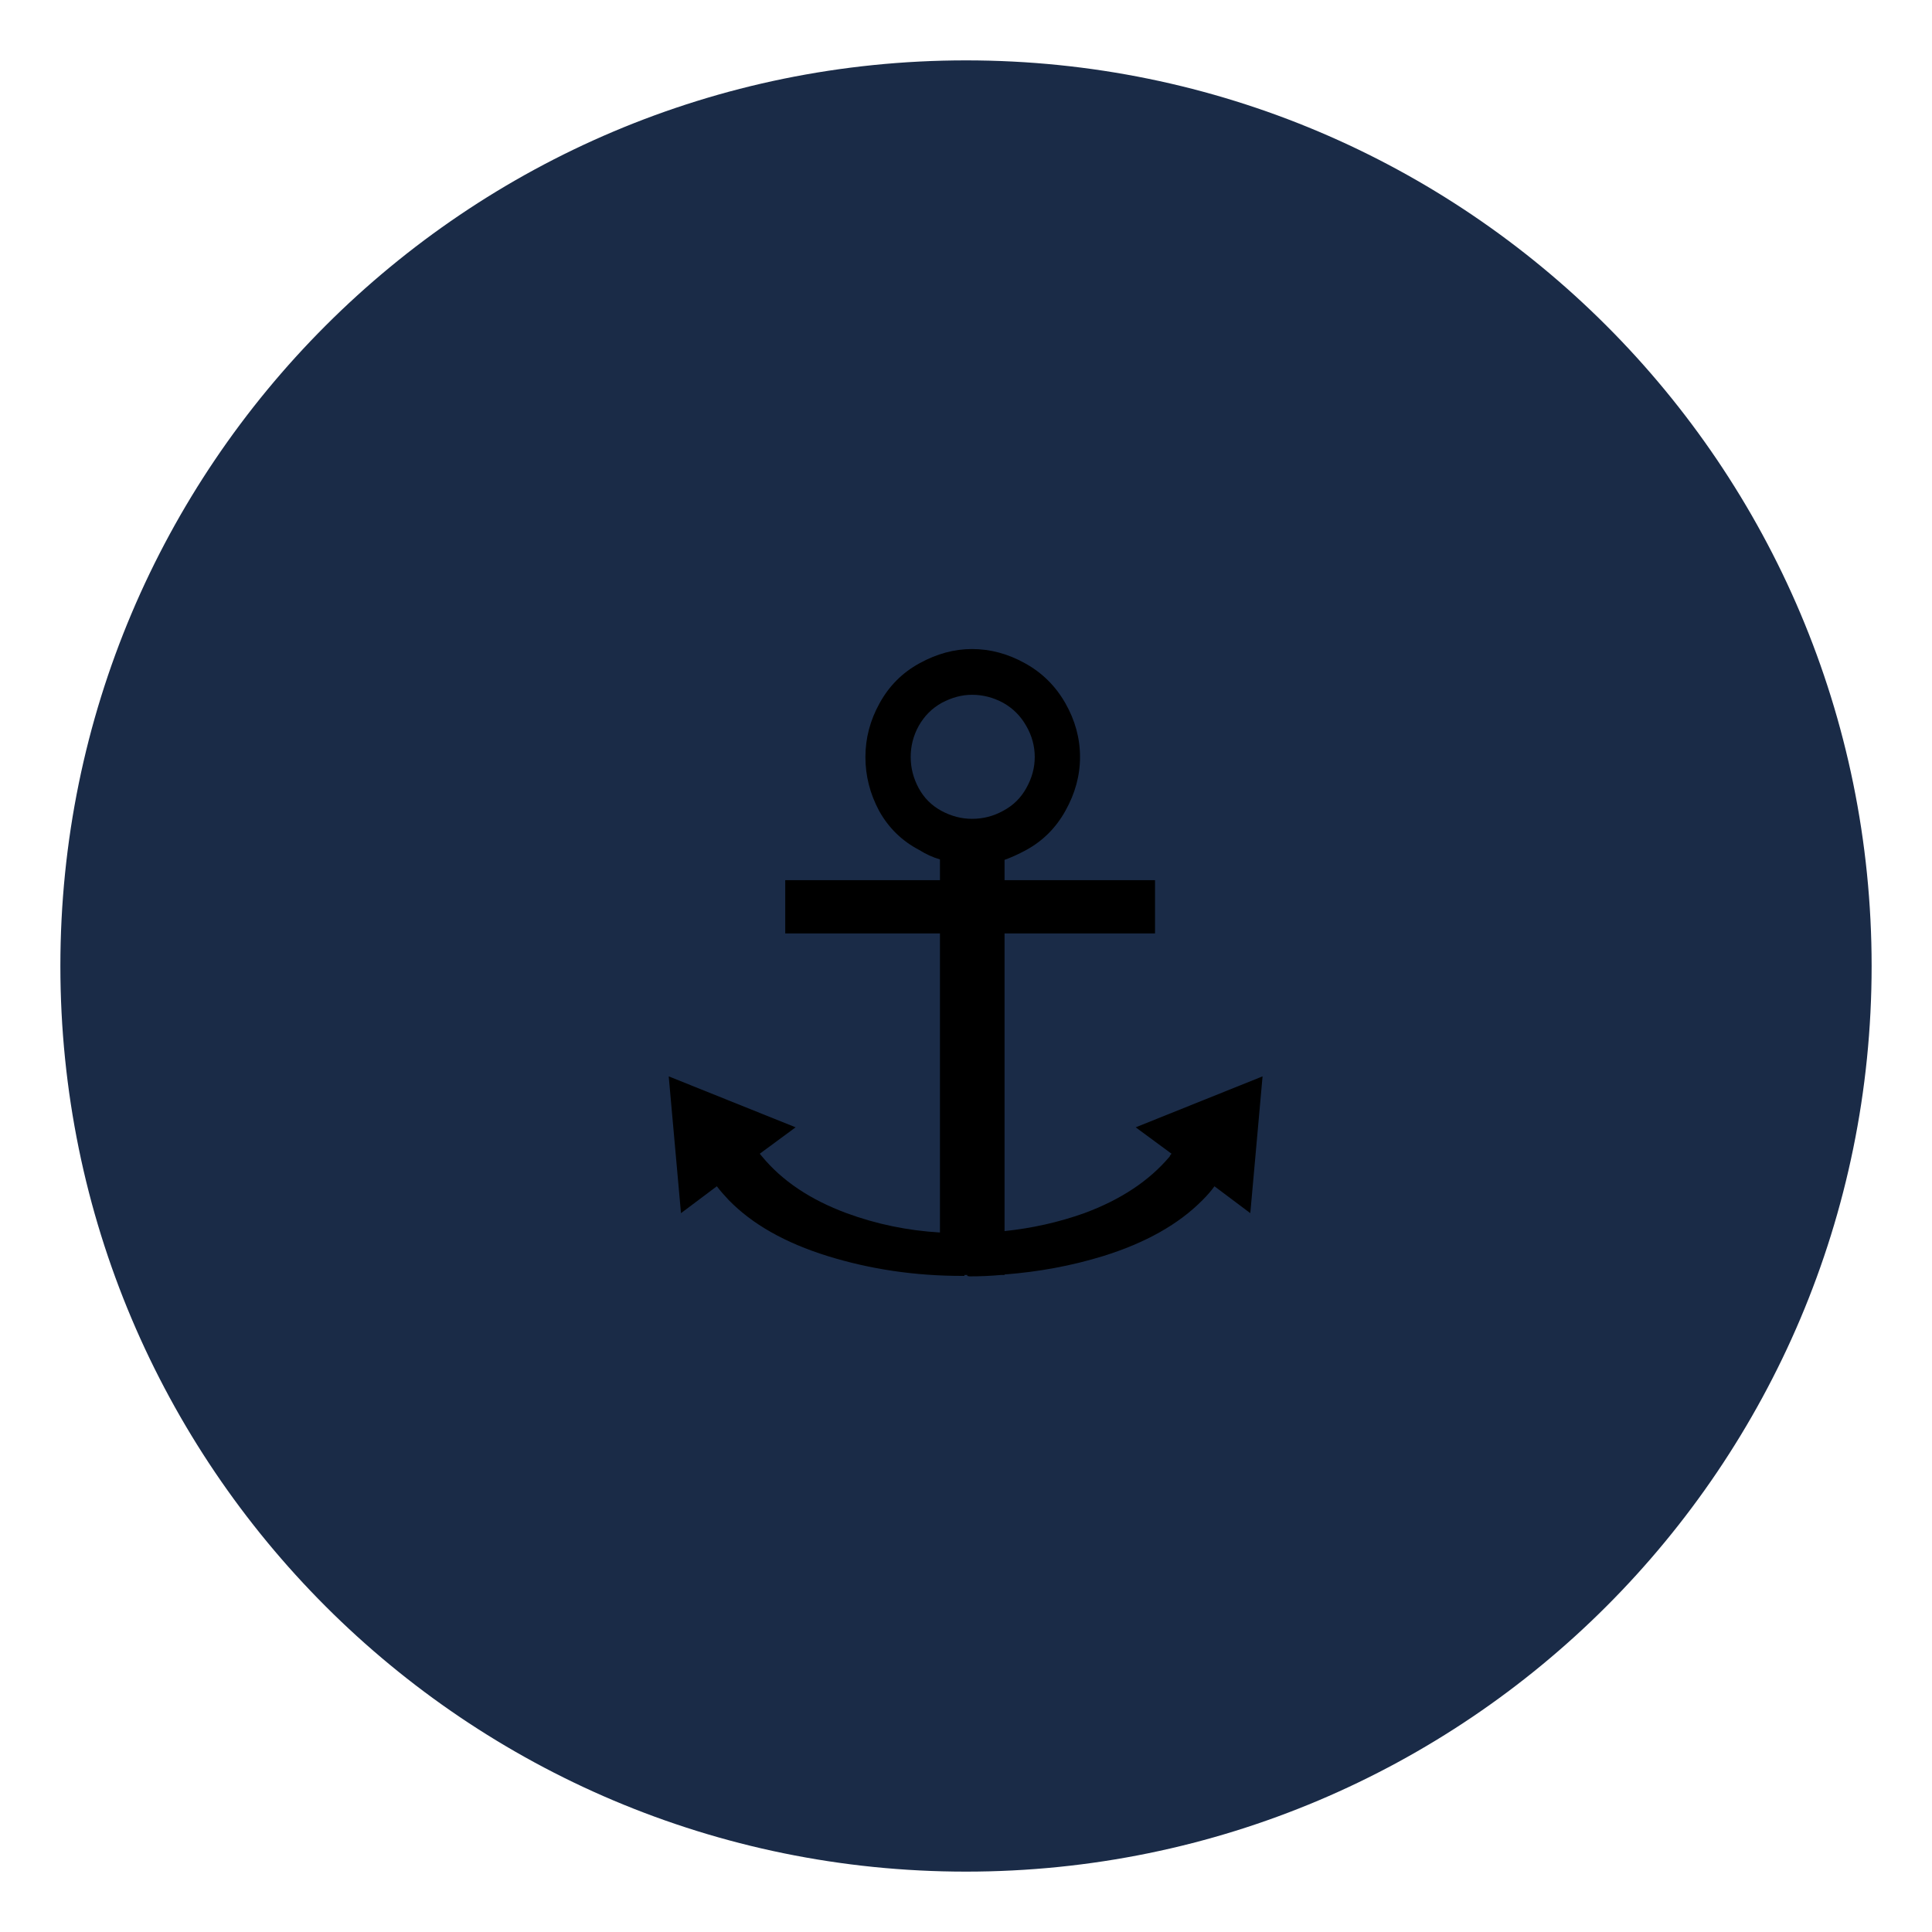
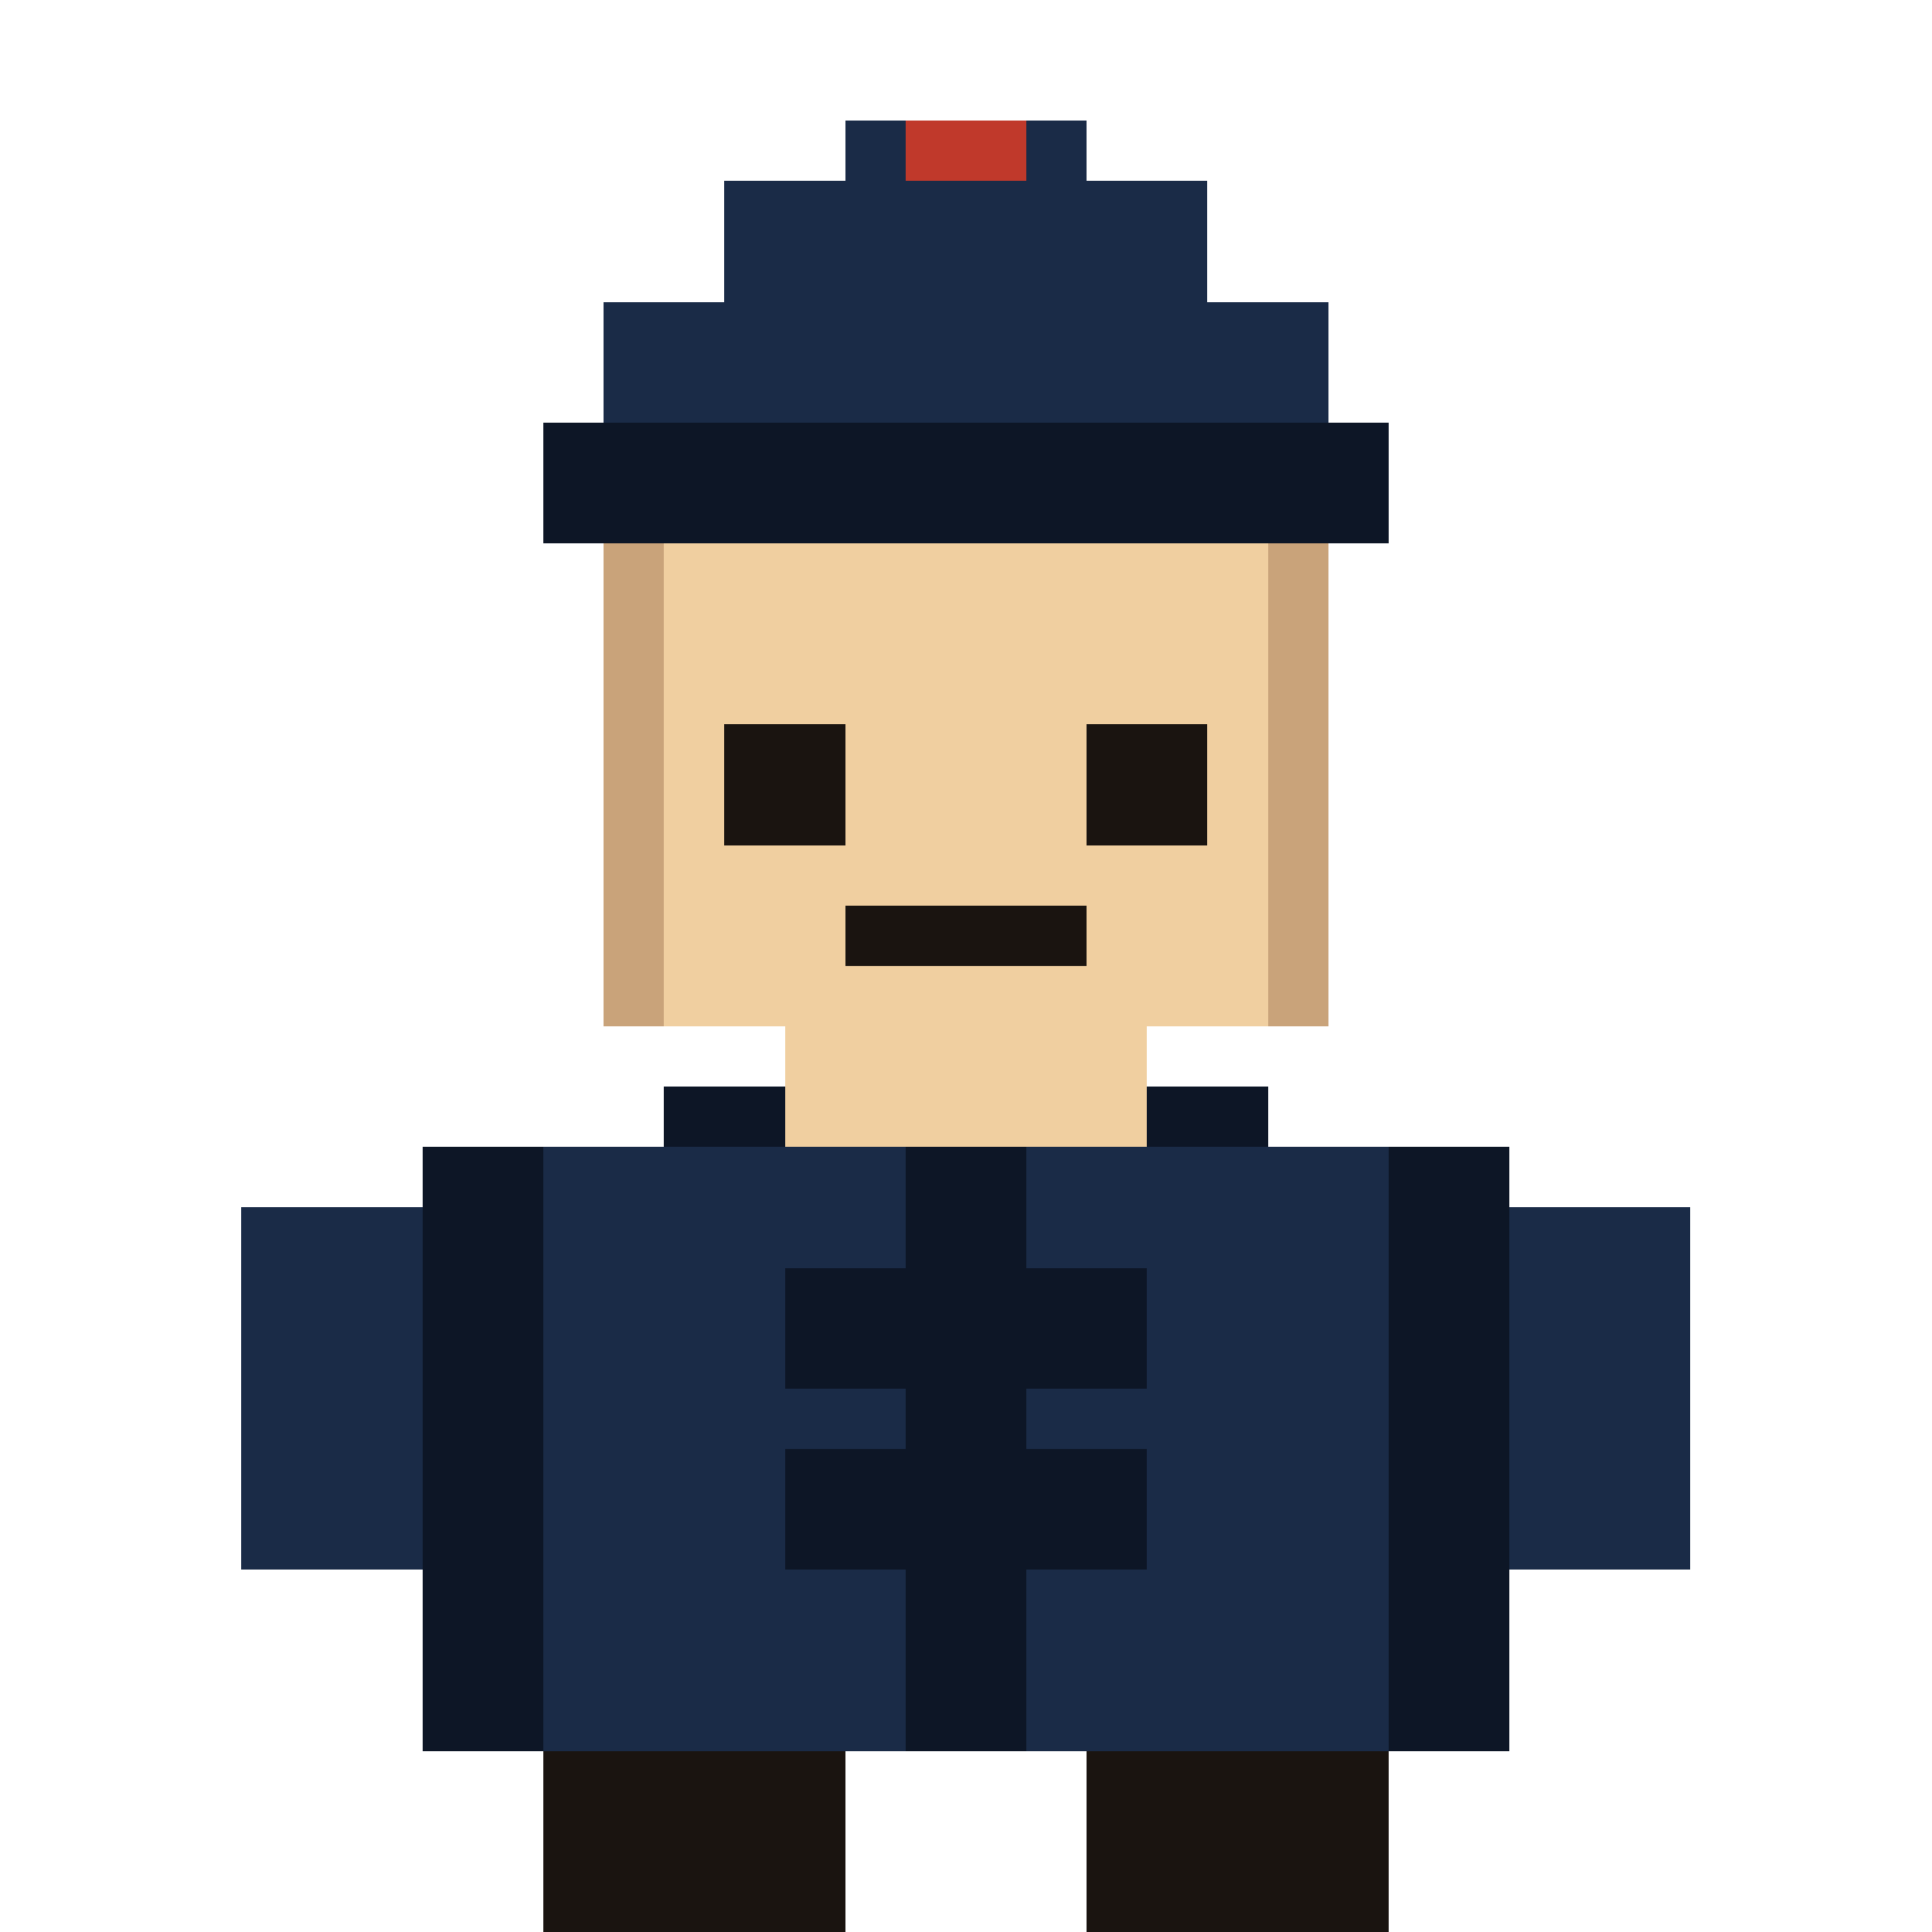
- <svg xmlns="http://www.w3.org/2000/svg" viewBox="0 0 64 64">
-   <circle cx="32" cy="32" r="30" fill="#1A2B47" />
-   <text x="32" y="42" text-anchor="middle" font-size="28">⚓</text>
+ <svg xmlns="http://www.w3.org/2000/svg" viewBox="0 0 32 32" shape-rendering="crispEdges" width="64" height="64">
+   <rect x="14" y="2" width="4" height="1" fill="#1A2B47" />
+   <rect x="15" y="2" width="2" height="1" fill="#C0392B" />
+   <rect x="12" y="3" width="8" height="2" fill="#1A2B47" />
+   <rect x="10" y="5" width="12" height="2" fill="#1A2B47" />
+   <rect x="9" y="7" width="14" height="2" fill="#0D1626" />
+   <rect x="10" y="9" width="12" height="8" fill="#F0CFA0" />
+   <rect x="10" y="9" width="1" height="8" fill="#C9A37A" />
+   <rect x="21" y="9" width="1" height="8" fill="#C9A37A" />
+   <rect x="12" y="12" width="2" height="2" fill="#1A1410" />
+   <rect x="18" y="12" width="2" height="2" fill="#1A1410" />
+   <rect x="14" y="15" width="4" height="1" fill="#1A1410" />
+   <rect x="13" y="17" width="6" height="2" fill="#F0CFA0" />
+   <rect x="11" y="18" width="2" height="1" fill="#0D1626" />
+   <rect x="19" y="18" width="2" height="1" fill="#0D1626" />
+   <rect x="7" y="19" width="18" height="10" fill="#1A2B47" />
+   <rect x="7" y="19" width="2" height="10" fill="#0D1626" />
+   <rect x="23" y="19" width="2" height="10" fill="#0D1626" />
+   <rect x="15" y="19" width="2" height="10" fill="#0D1626" />
+   <rect x="4" y="20" width="3" height="6" fill="#1A2B47" />
+   <rect x="25" y="20" width="3" height="6" fill="#1A2B47" />
+   <rect x="13" y="21" width="2" height="2" fill="#0D1626" />
+   <rect x="17" y="21" width="2" height="2" fill="#0D1626" />
+   <rect x="13" y="24" width="2" height="2" fill="#0D1626" />
+   <rect x="17" y="24" width="2" height="2" fill="#0D1626" />
+   <rect x="9" y="29" width="5" height="3" fill="#1A1410" />
+   <rect x="18" y="29" width="5" height="3" fill="#1A1410" />
</svg>
